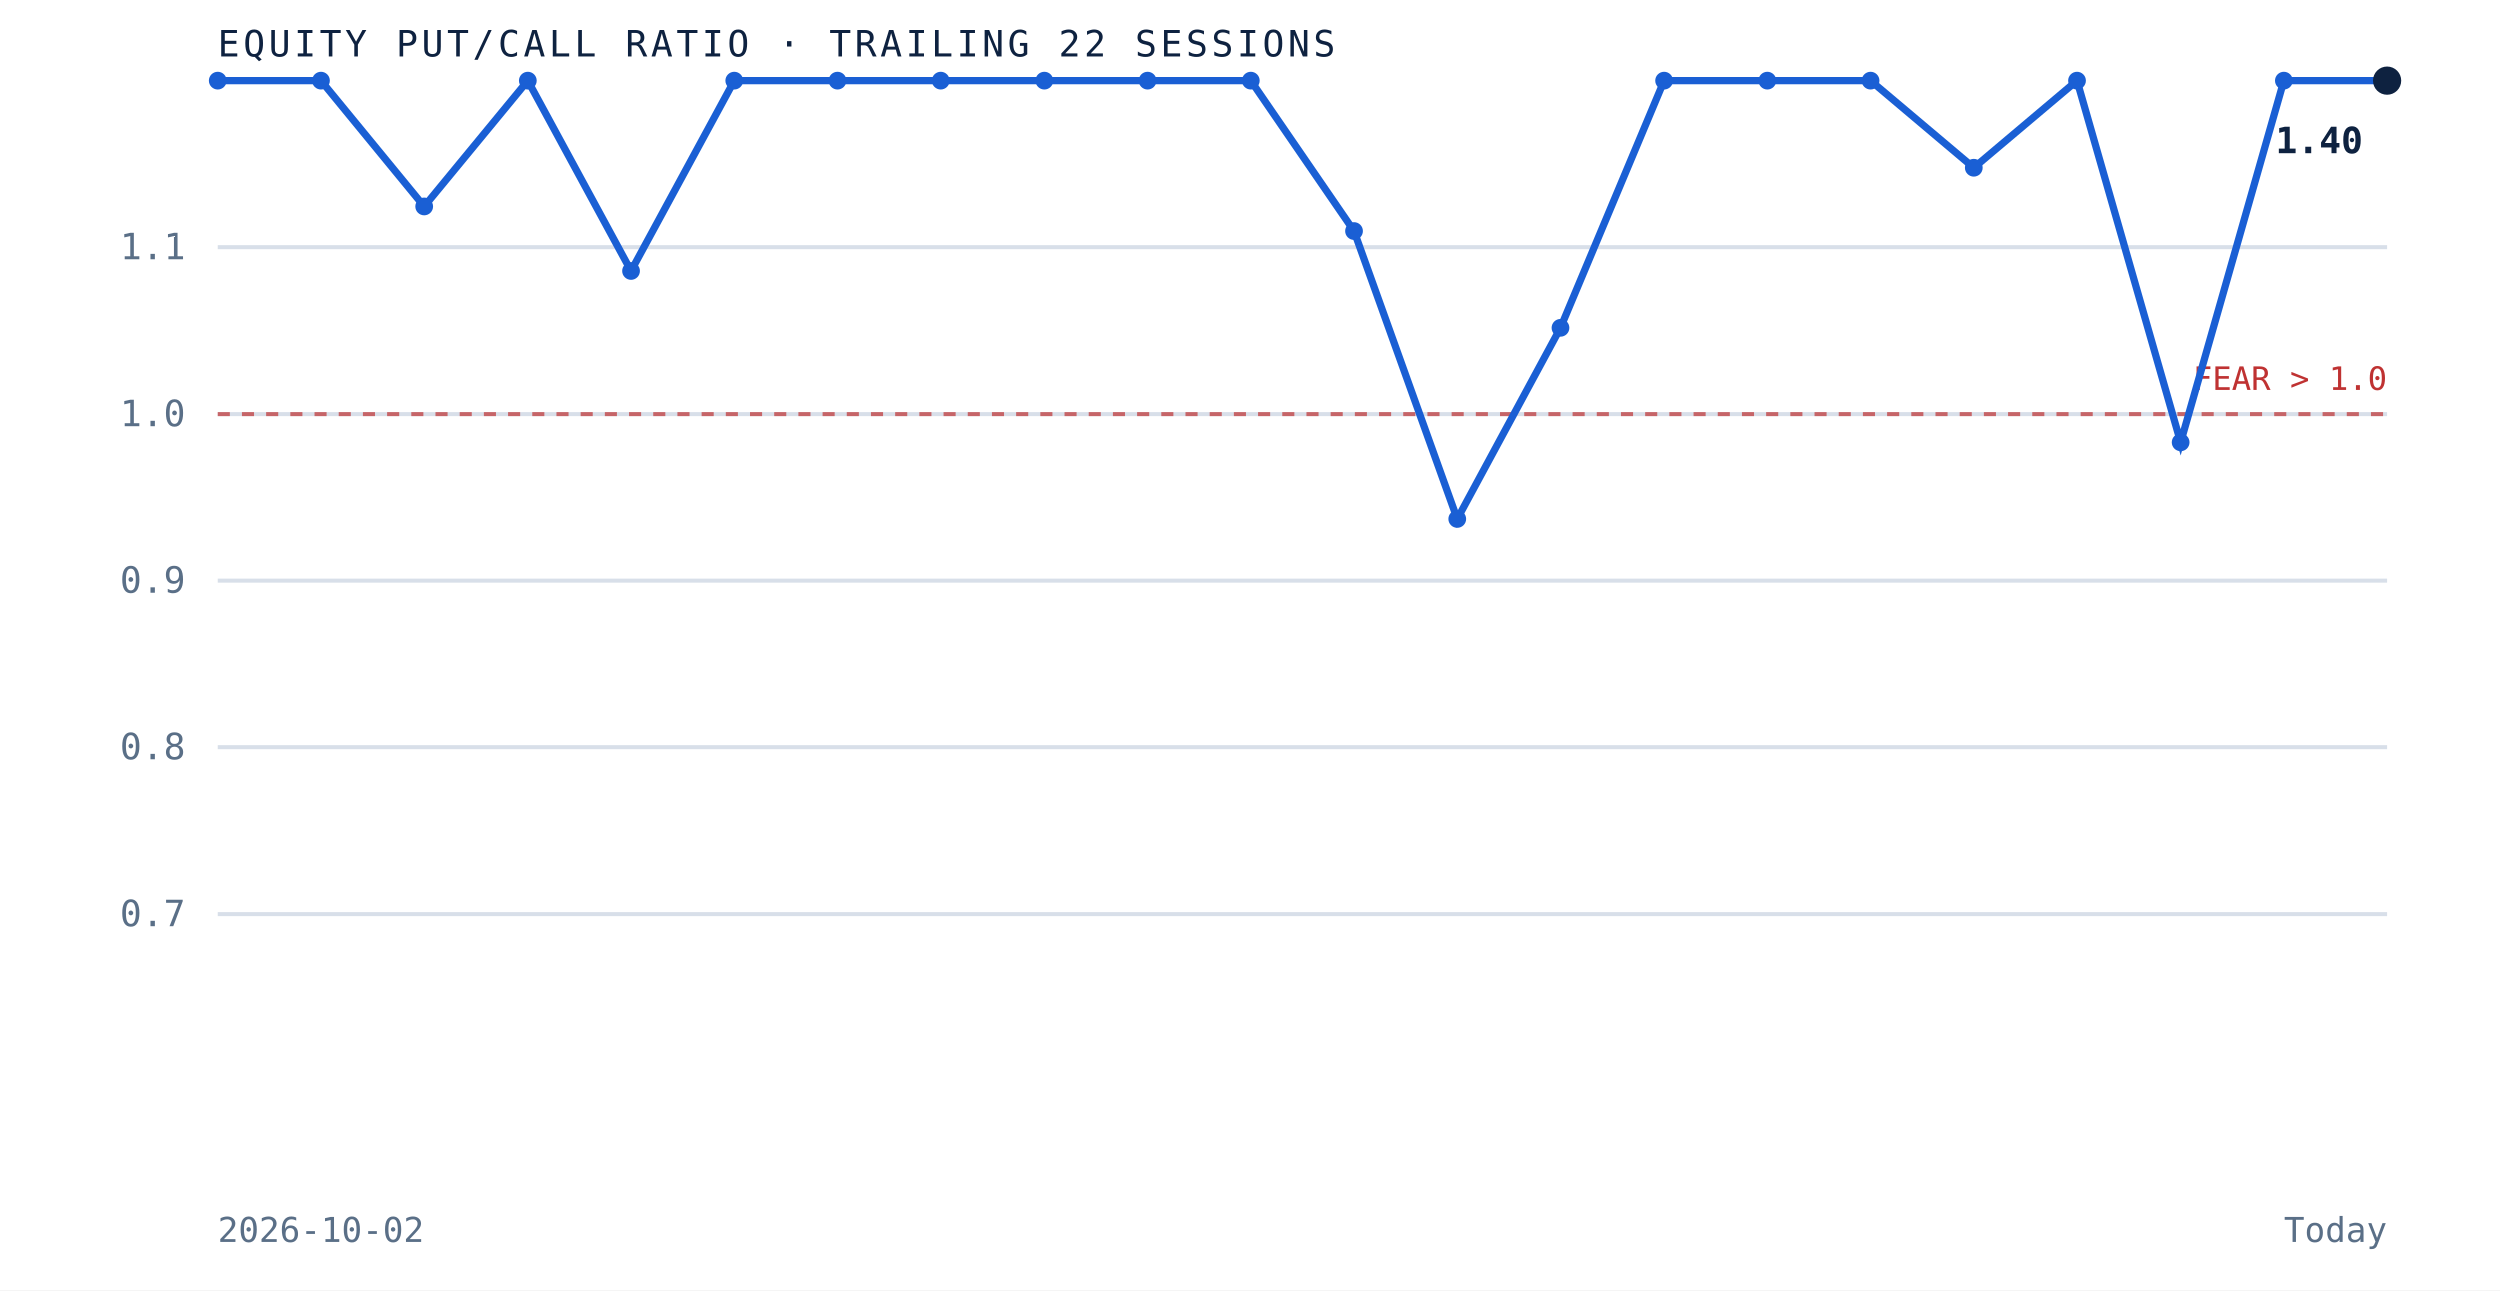
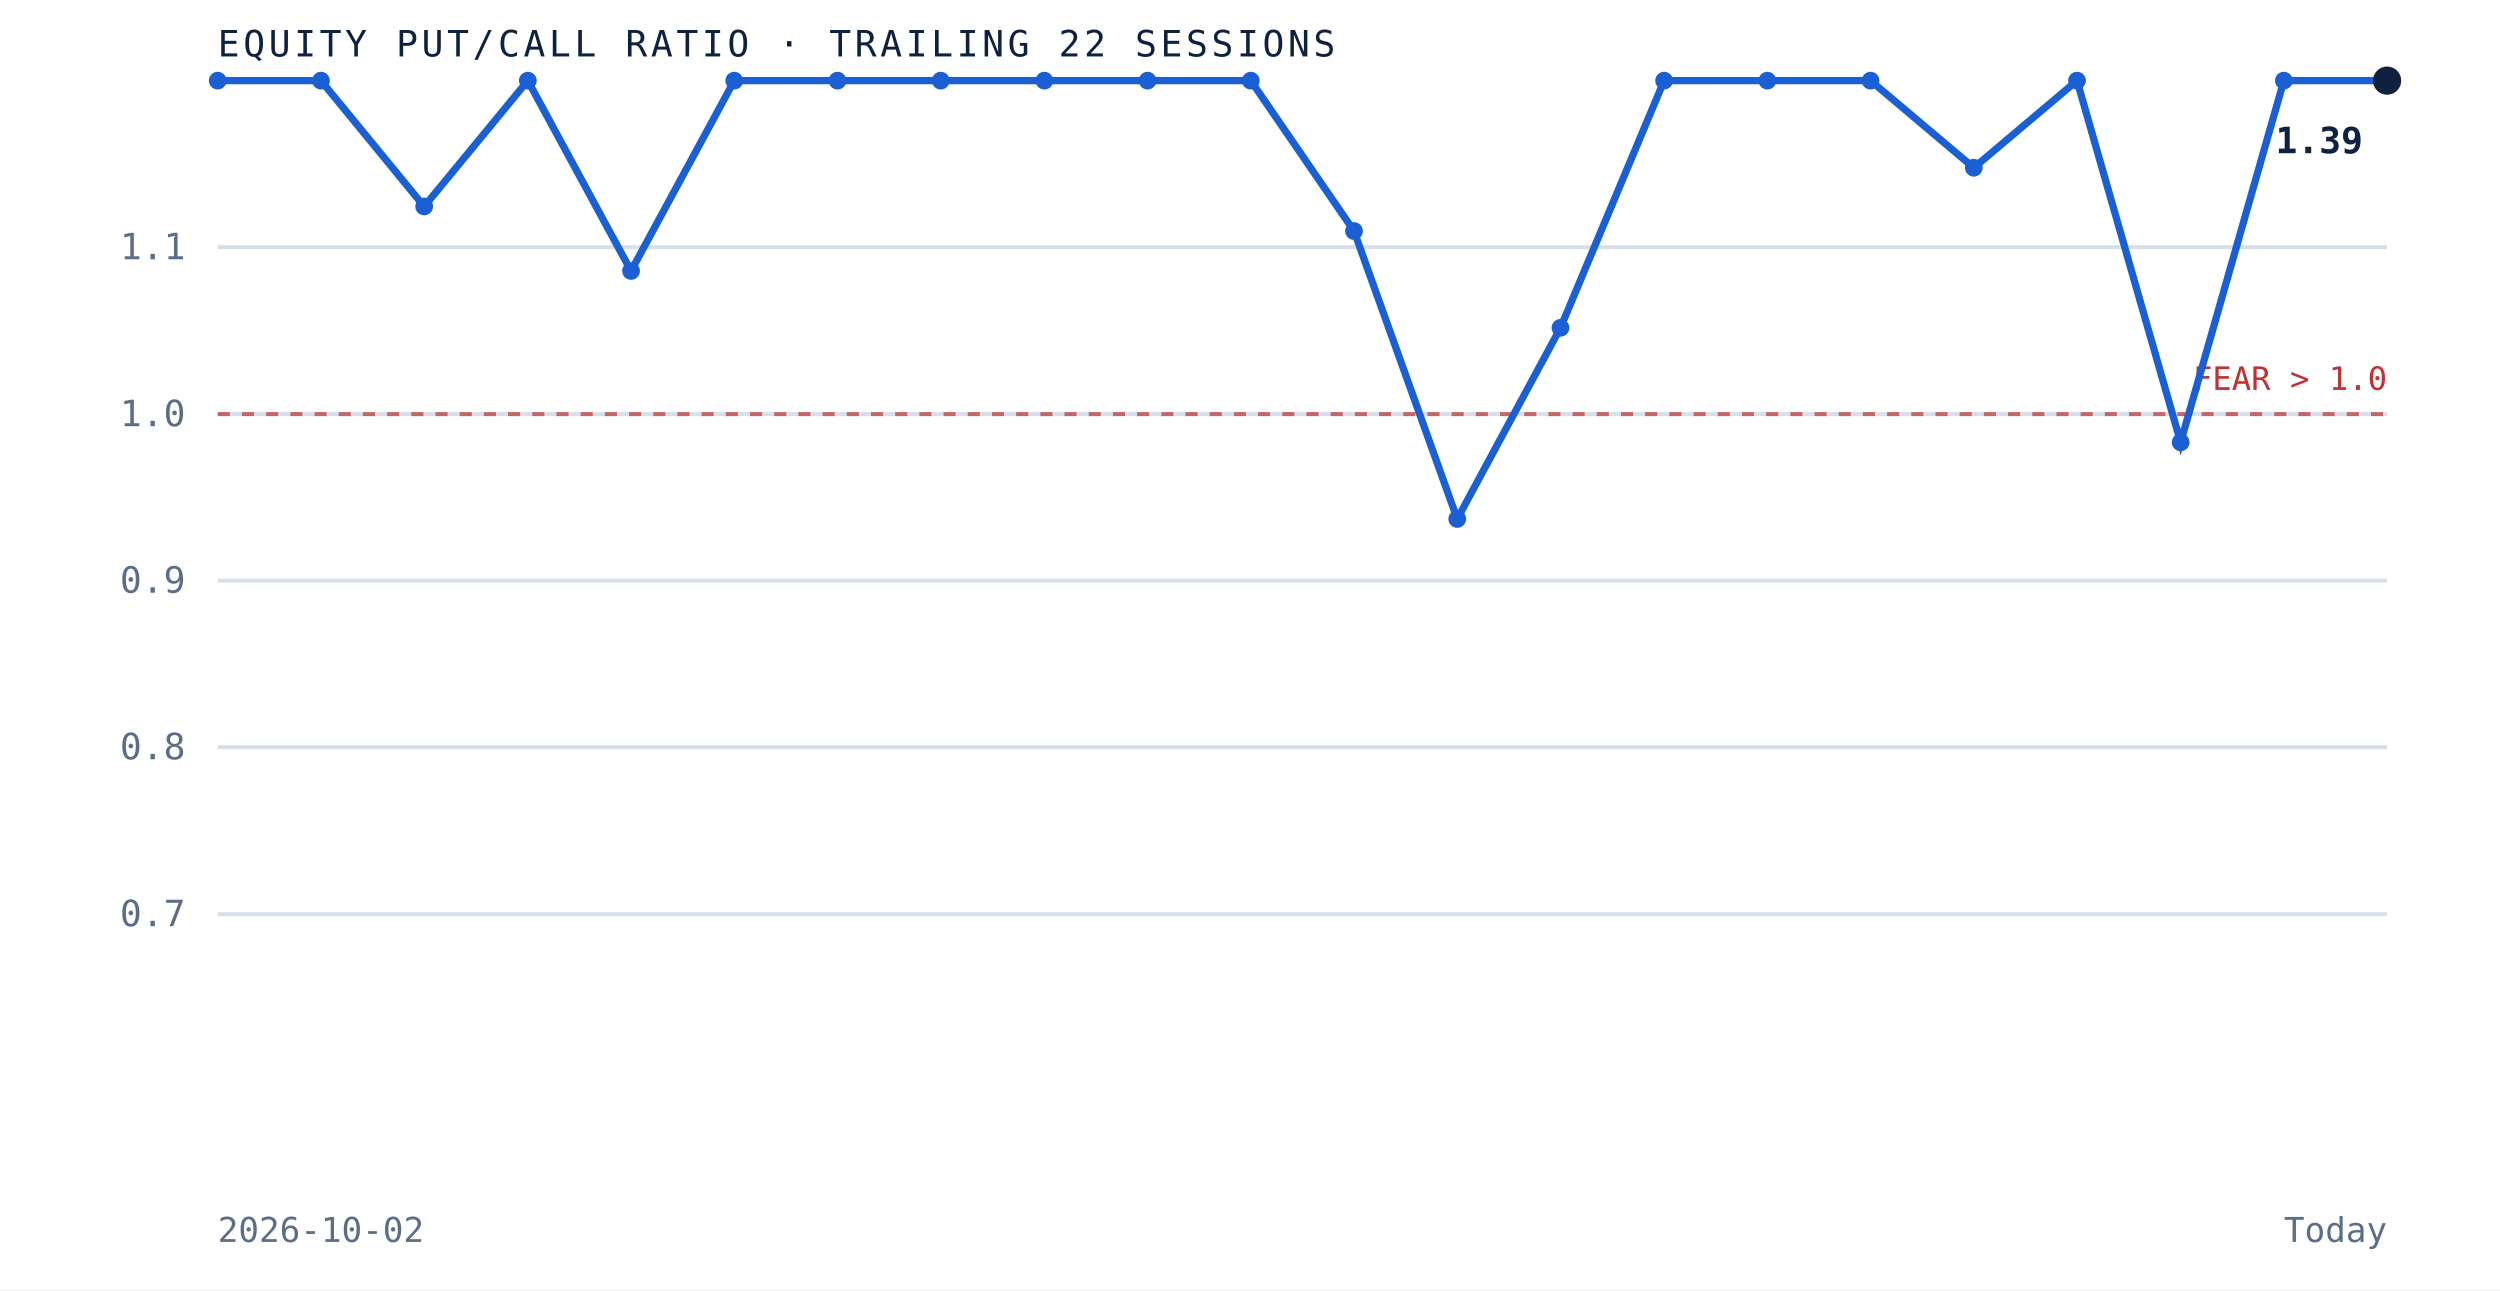
<svg xmlns="http://www.w3.org/2000/svg" viewBox="0 0 620 320" role="img" aria-label="Equity put to call ratio over the trailing 22 sessions" preserveAspectRatio="xMidYMid meet" style="width:100%;height:auto;display:block">
  <rect x="0" y="0" width="620" height="320" fill="white" />
  <line x1="54" y1="226.7" x2="592" y2="226.7" stroke="#d8dfe9" stroke-width="1" />
  <text x="46" y="229.7" text-anchor="end" font-family="'JetBrains Mono', monospace" font-size="9" fill="#5a6f87">0.7</text>
  <line x1="54" y1="185.3" x2="592" y2="185.3" stroke="#d8dfe9" stroke-width="1" />
  <text x="46" y="188.3" text-anchor="end" font-family="'JetBrains Mono', monospace" font-size="9" fill="#5a6f87">0.8</text>
  <line x1="54" y1="144.0" x2="592" y2="144.0" stroke="#d8dfe9" stroke-width="1" />
  <text x="46" y="147.0" text-anchor="end" font-family="'JetBrains Mono', monospace" font-size="9" fill="#5a6f87">0.9</text>
  <line x1="54" y1="102.7" x2="592" y2="102.7" stroke="#d8dfe9" stroke-width="1" />
  <text x="46" y="105.7" text-anchor="end" font-family="'JetBrains Mono', monospace" font-size="9" fill="#5a6f87">1.0</text>
  <line x1="54" y1="61.3" x2="592" y2="61.3" stroke="#d8dfe9" stroke-width="1" />
  <text x="46" y="64.3" text-anchor="end" font-family="'JetBrains Mono', monospace" font-size="9" fill="#5a6f87">1.1</text>
  <line x1="54" y1="102.7" x2="592" y2="102.7" stroke="#bf3232" stroke-width="1" stroke-dasharray="3 3" opacity="0.7" />
  <text x="592" y="96.7" text-anchor="end" font-family="'JetBrains Mono', monospace" font-size="8" fill="#bf3232">FEAR &gt; 1.0</text>
  <path d="M 54.0 20.0 L 79.6 20.0 L 105.2 51.2 L 130.9 20.0 L 156.5 67.2 L 182.1 20.0 L 207.7 20.0 L 233.3 20.0 L 259.0 20.0 L 284.6 20.0 L 310.2 20.0 L 335.8 57.3 L 361.4 128.7 L 387.0 81.3 L 412.7 20.0 L 438.3 20.0 L 463.9 20.0 L 489.5 41.6 L 515.1 20.0 L 540.8 109.7 L 566.4 20.0 L 592.0 20.0" fill="none" stroke="#1a5fd4" stroke-width="1.8" />
  <circle cx="54.0" cy="20.0" r="2.2" fill="#1a5fd4" />
  <circle cx="79.6" cy="20.0" r="2.2" fill="#1a5fd4" />
  <circle cx="105.2" cy="51.2" r="2.2" fill="#1a5fd4" />
  <circle cx="130.9" cy="20.0" r="2.2" fill="#1a5fd4" />
  <circle cx="156.5" cy="67.2" r="2.2" fill="#1a5fd4" />
  <circle cx="182.1" cy="20.0" r="2.2" fill="#1a5fd4" />
  <circle cx="207.7" cy="20.0" r="2.2" fill="#1a5fd4" />
  <circle cx="233.3" cy="20.0" r="2.2" fill="#1a5fd4" />
  <circle cx="259.0" cy="20.0" r="2.2" fill="#1a5fd4" />
  <circle cx="284.6" cy="20.0" r="2.2" fill="#1a5fd4" />
  <circle cx="310.2" cy="20.0" r="2.2" fill="#1a5fd4" />
  <circle cx="335.8" cy="57.3" r="2.2" fill="#1a5fd4" />
  <circle cx="361.4" cy="128.7" r="2.2" fill="#1a5fd4" />
  <circle cx="387.0" cy="81.3" r="2.2" fill="#1a5fd4" />
  <circle cx="412.7" cy="20.0" r="2.2" fill="#1a5fd4" />
  <circle cx="438.3" cy="20.0" r="2.2" fill="#1a5fd4" />
  <circle cx="463.9" cy="20.0" r="2.2" fill="#1a5fd4" />
  <circle cx="489.5" cy="41.6" r="2.2" fill="#1a5fd4" />
  <circle cx="515.1" cy="20.0" r="2.2" fill="#1a5fd4" />
  <circle cx="540.8" cy="109.7" r="2.2" fill="#1a5fd4" />
  <circle cx="566.4" cy="20.0" r="2.2" fill="#1a5fd4" />
  <circle cx="592.0" cy="20.0" r="3.5" fill="#0e2240" />
-   <text x="586.0" y="38.0" text-anchor="end" font-family="'JetBrains Mono', monospace" font-size="9" font-weight="bold" fill="#0e2240">1.40</text>
+   <text x="586.0" y="38.0" text-anchor="end" font-family="'JetBrains Mono', monospace" font-size="9" font-weight="bold" fill="#0e2240">1.39</text>
  <text x="54" y="14" font-family="'JetBrains Mono', monospace" font-size="9" letter-spacing="0.1em" fill="#0e2240">EQUITY PUT/CALL RATIO · TRAILING 22 SESSIONS</text>
  <text x="54" y="308" font-family="'JetBrains Mono', monospace" font-size="8.5" fill="#5a6f87">2026-10-02</text>
  <text x="592" y="308" text-anchor="end" font-family="'JetBrains Mono', monospace" font-size="8.5" fill="#5a6f87">Today</text>
</svg>
